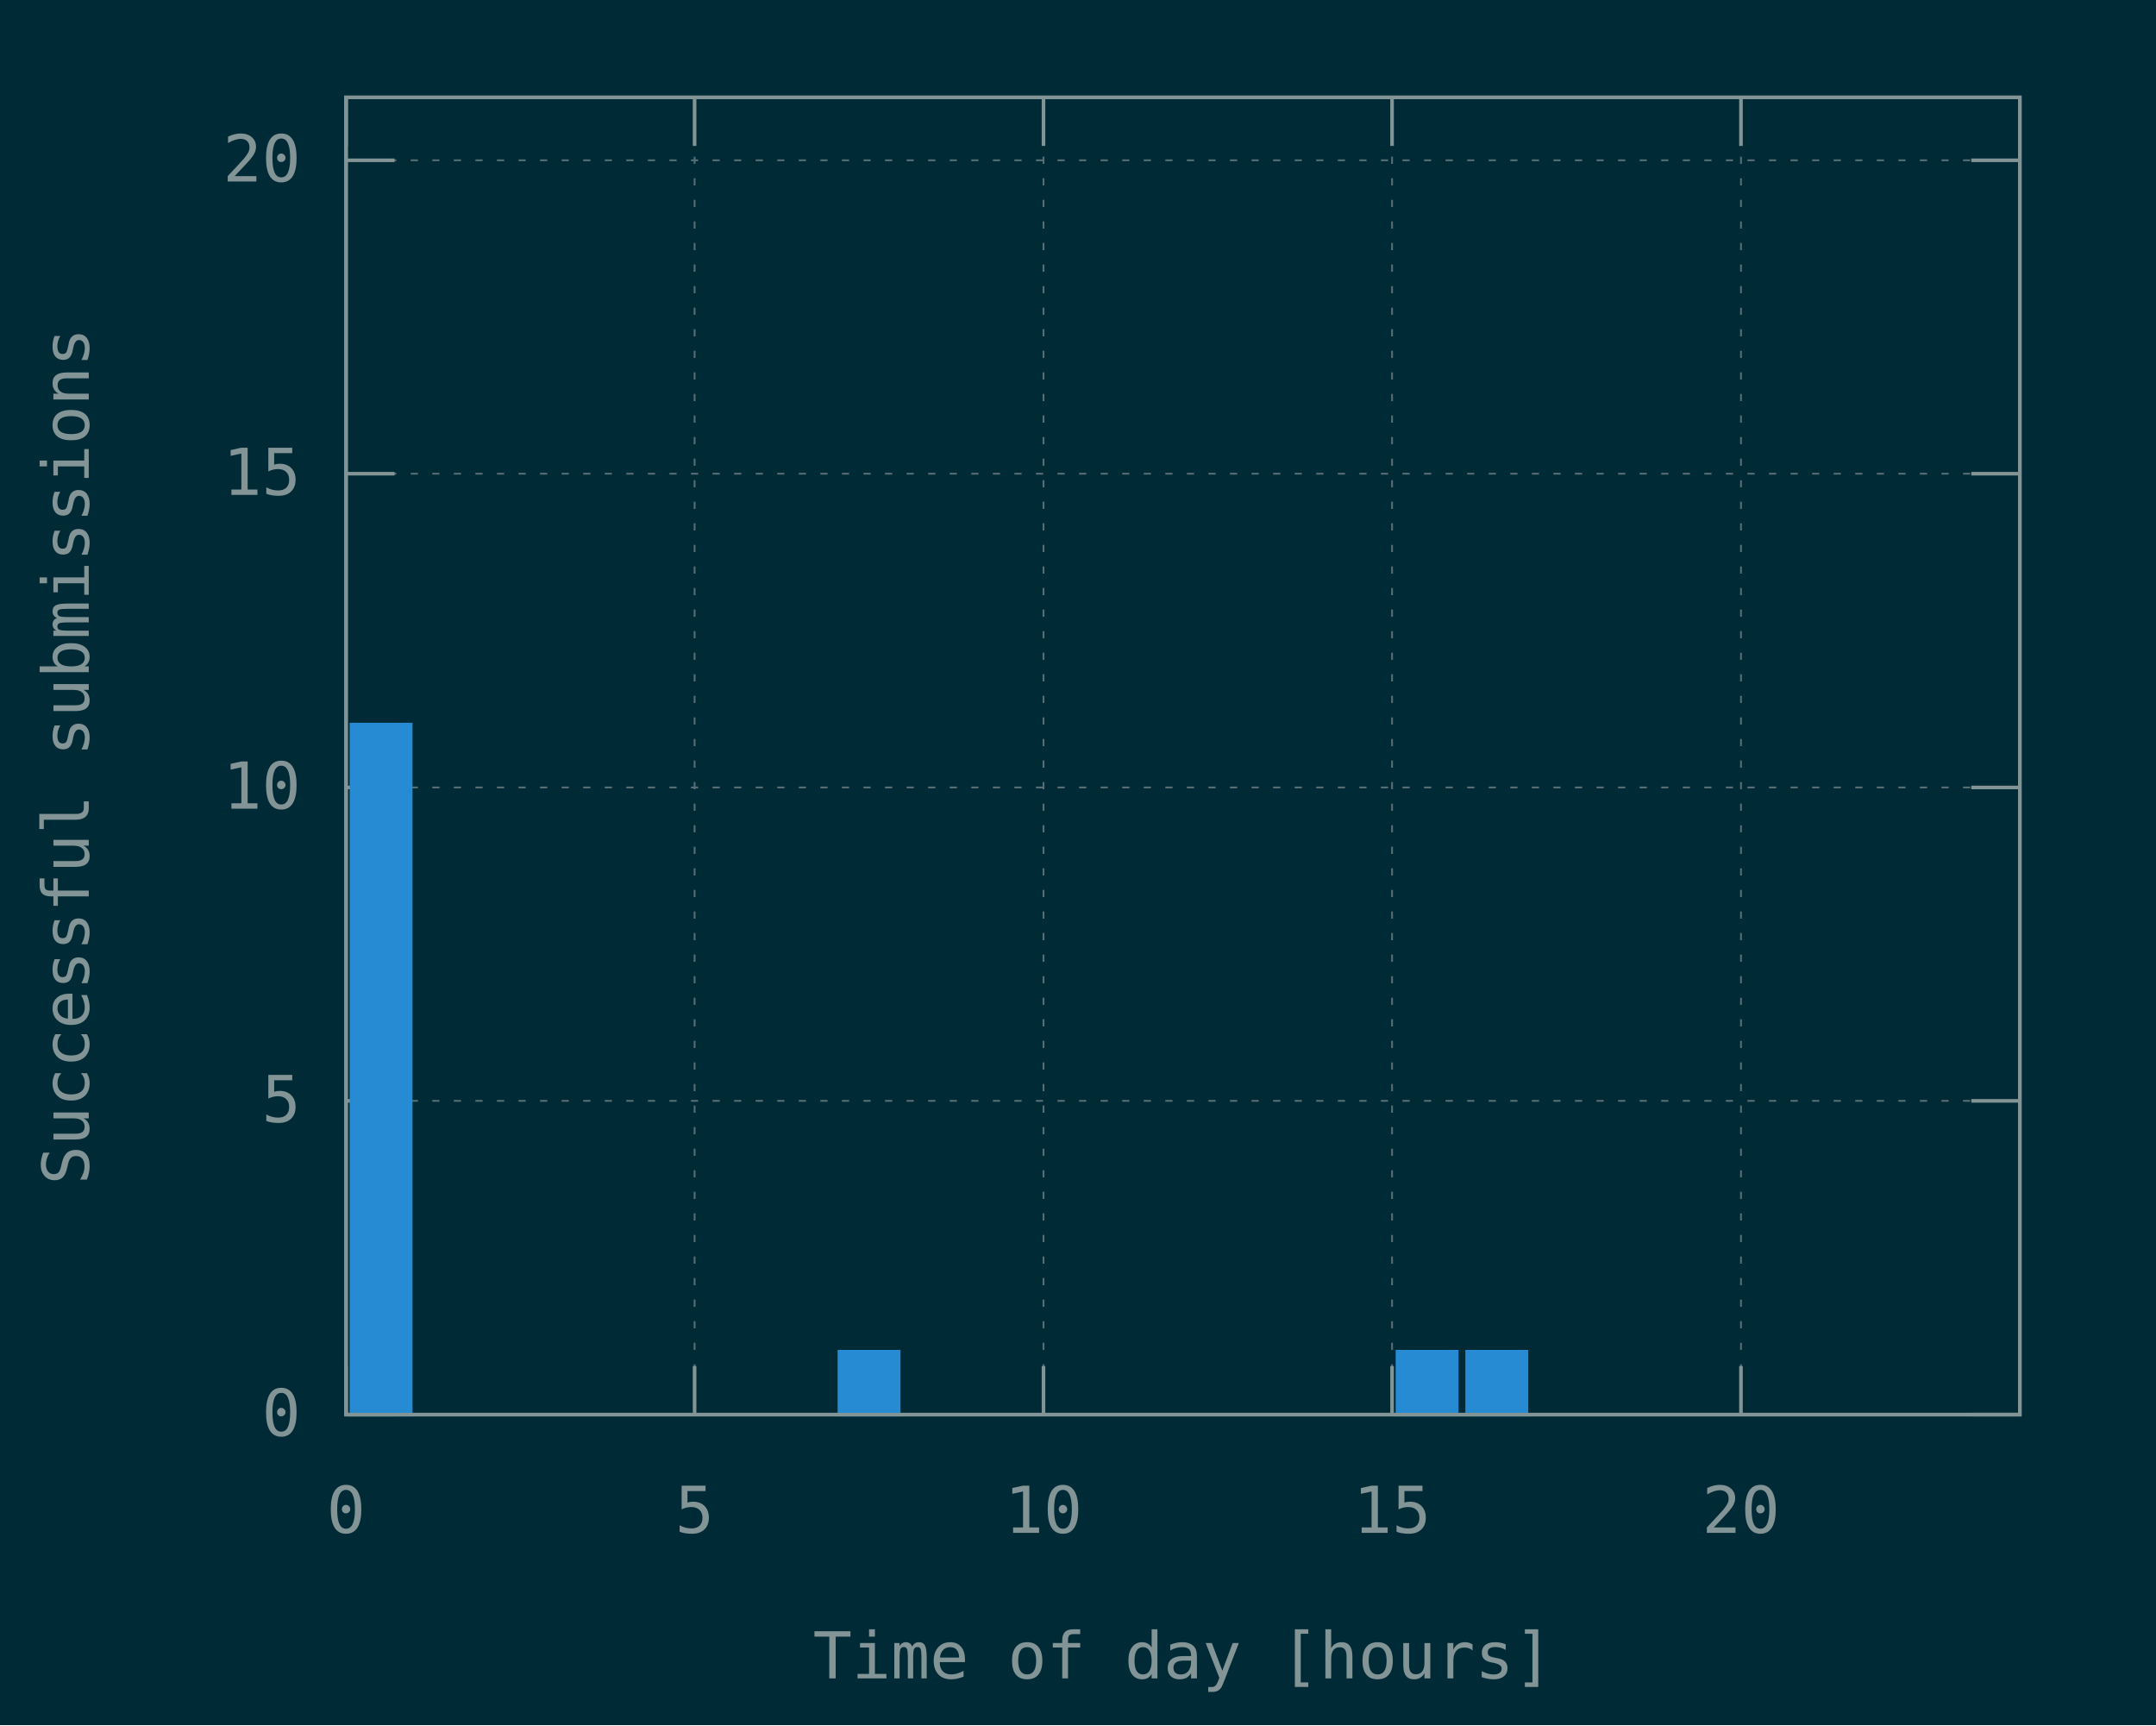
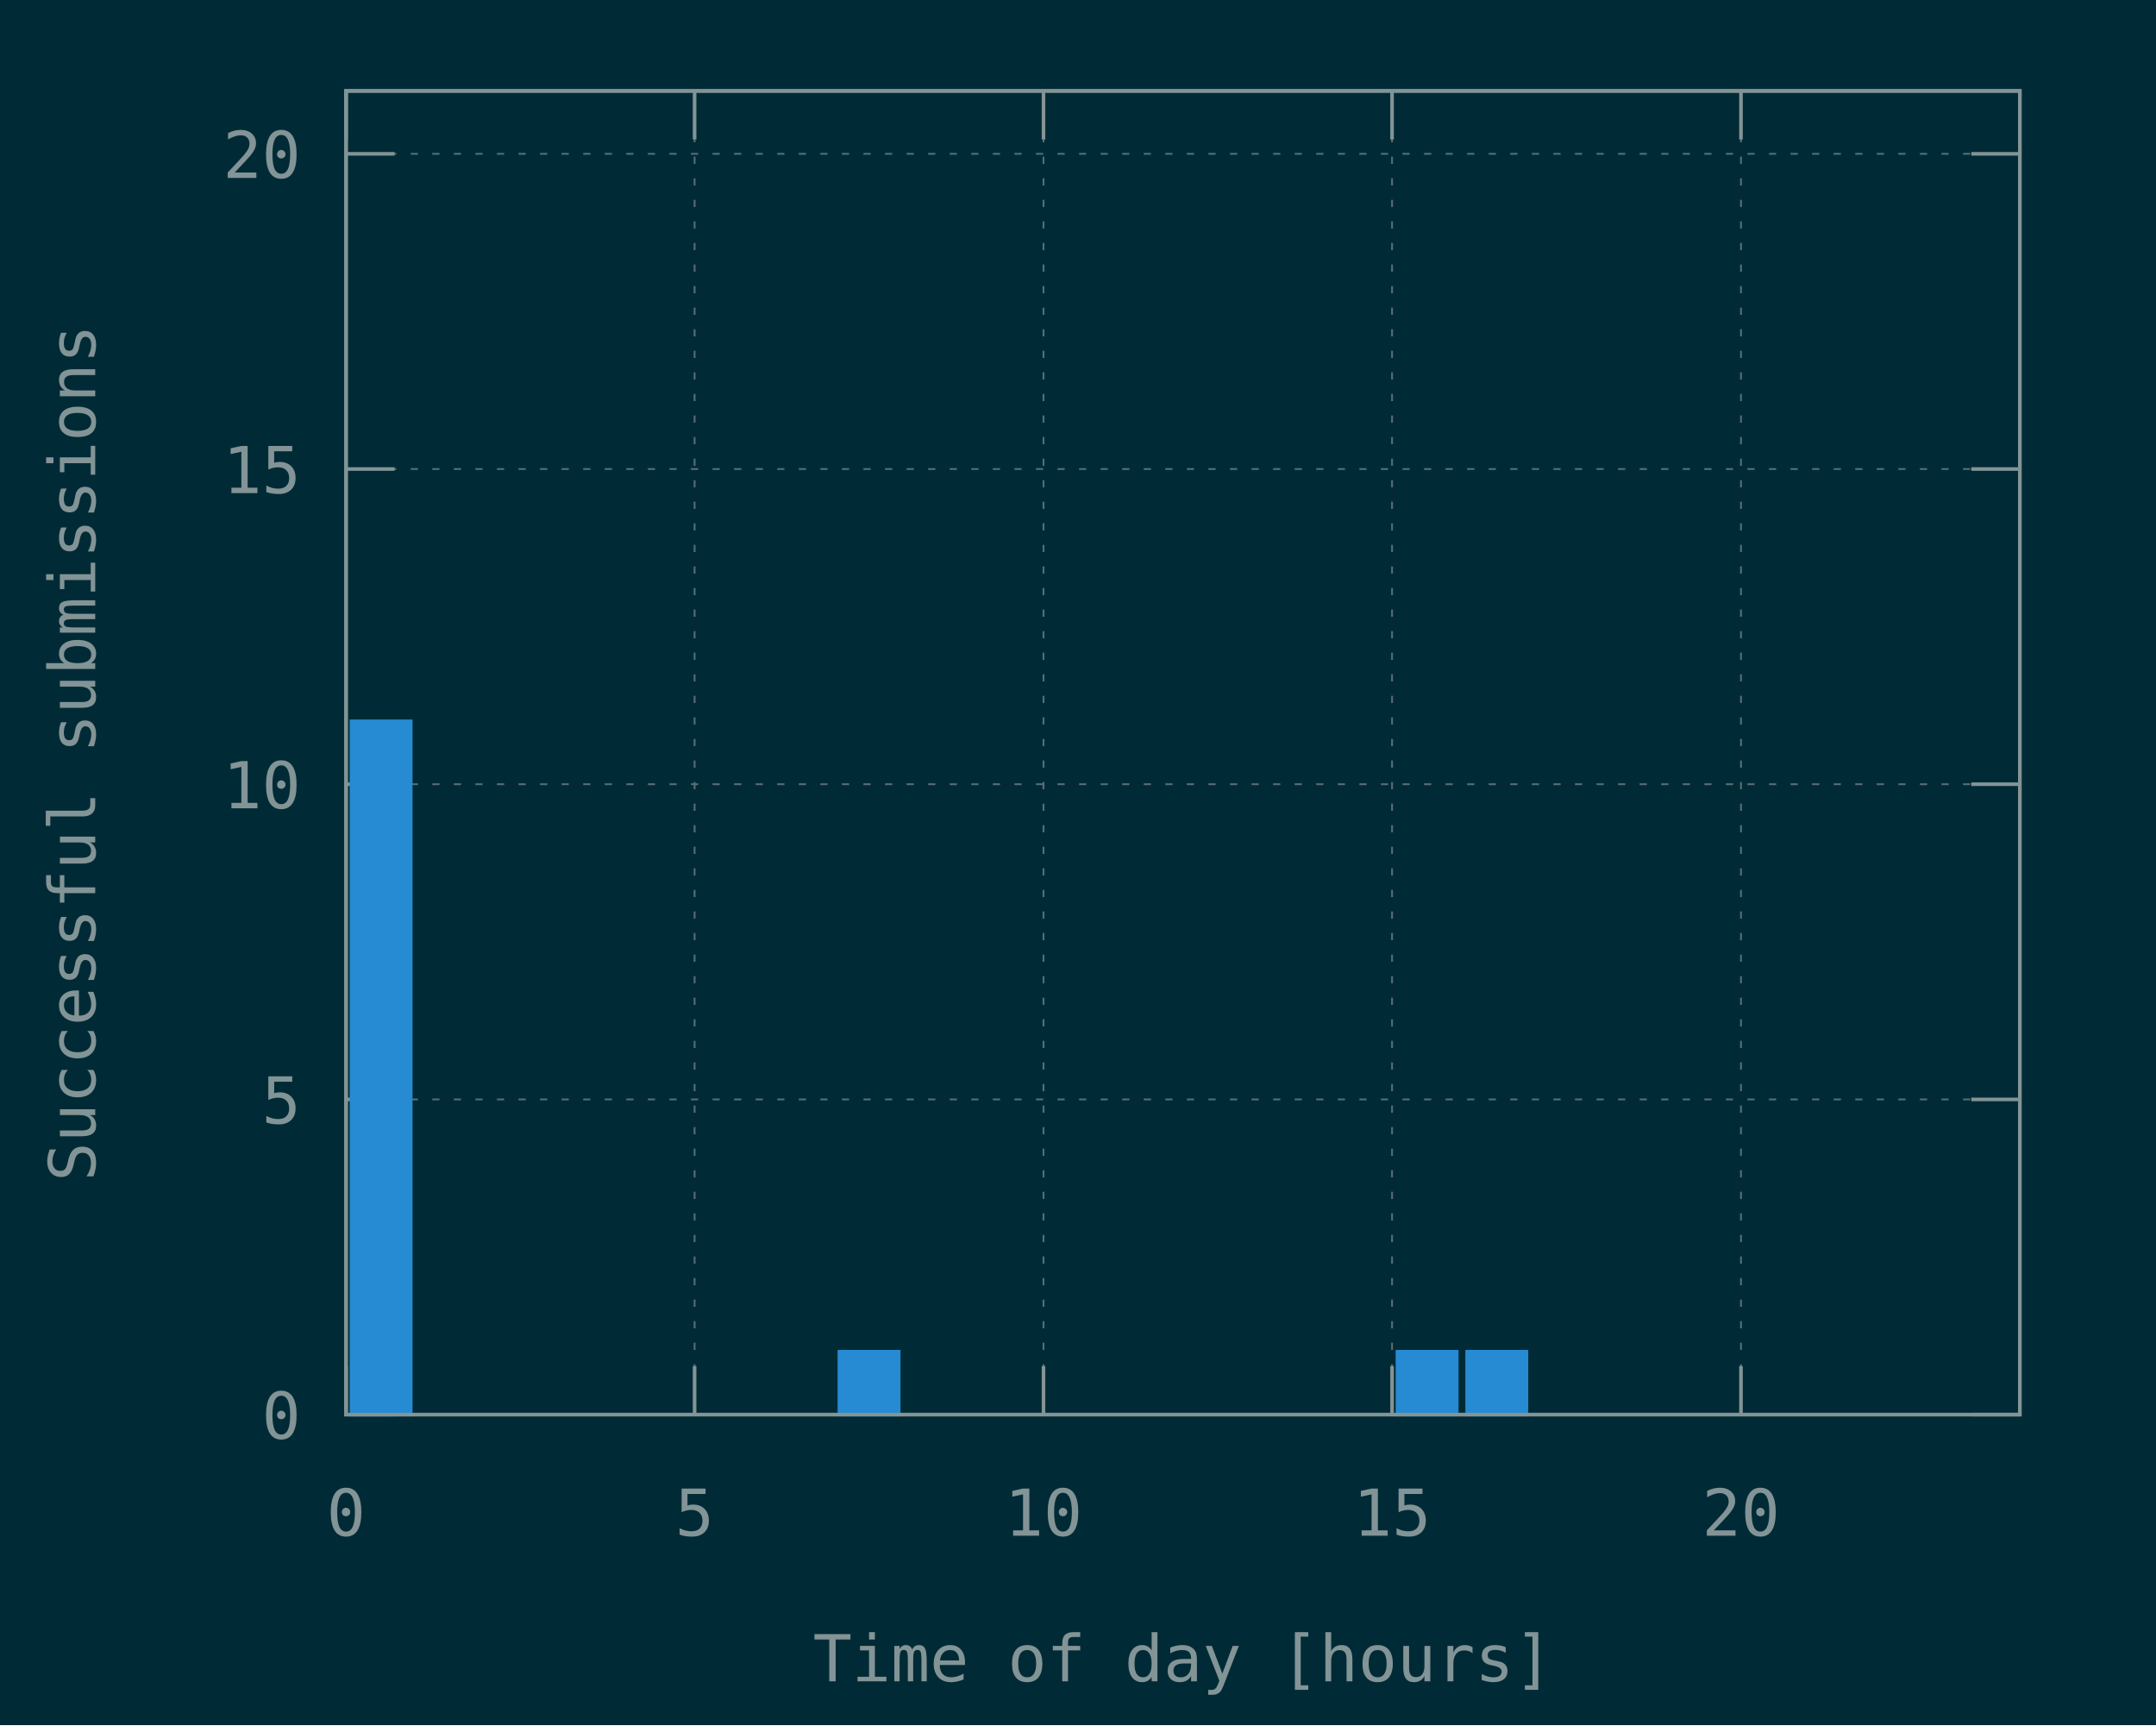
<svg xmlns="http://www.w3.org/2000/svg" xmlns:xlink="http://www.w3.org/1999/xlink" width="600" height="480" viewBox="0 0 600 480">
  <g id="gnuplot_canvas">
    <rect x="0" y="0" width="600" height="480" fill="#002b36" />
    <defs>
      <circle id="gpDot" r="0.5" stroke-width="0.5" />
      <path id="gpPt0" stroke-width="0.148" stroke="currentColor" d="M-1,0 h2 M0,-1 v2" />
      <path id="gpPt1" stroke-width="0.148" stroke="currentColor" d="M-1,-1 L1,1 M1,-1 L-1,1" />
      <path id="gpPt2" stroke-width="0.148" stroke="currentColor" d="M-1,0 L1,0 M0,-1 L0,1 M-1,-1 L1,1 M-1,1 L1,-1" />
      <rect id="gpPt3" stroke-width="0.148" stroke="currentColor" x="-1" y="-1" width="2" height="2" />
      <rect id="gpPt4" stroke-width="0.148" stroke="currentColor" fill="currentColor" x="-1" y="-1" width="2" height="2" />
      <circle id="gpPt5" stroke-width="0.148" stroke="currentColor" cx="0" cy="0" r="1" />
      <use xlink:href="#gpPt5" id="gpPt6" fill="currentColor" stroke="none" />
      <path id="gpPt7" stroke-width="0.148" stroke="currentColor" d="M0,-1.33 L-1.33,0.67 L1.33,0.67 z" />
      <use xlink:href="#gpPt7" id="gpPt8" fill="currentColor" stroke="none" />
      <use xlink:href="#gpPt7" id="gpPt9" stroke="currentColor" transform="rotate(180)" />
      <use xlink:href="#gpPt9" id="gpPt10" fill="currentColor" stroke="none" />
      <use xlink:href="#gpPt3" id="gpPt11" stroke="currentColor" transform="rotate(45)" />
      <use xlink:href="#gpPt11" id="gpPt12" fill="currentColor" stroke="none" />
      <path id="gpPt13" stroke-width="0.148" stroke="currentColor" d="M0,1.330 L1.265,0.411 L0.782,-1.067 L-0.782,-1.076 L-1.265,0.411 z" />
      <use xlink:href="#gpPt13" id="gpPt14" fill="currentColor" stroke="none" />
      <filter id="textbox" filterUnits="objectBoundingBox" x="0" y="0" height="1" width="1">
        <feFlood flood-color="#002B36" flood-opacity="1" result="bgnd" />
        <feComposite in="SourceGraphic" in2="bgnd" operator="atop" />
      </filter>
      <filter id="greybox" filterUnits="objectBoundingBox" x="0" y="0" height="1" width="1">
        <feFlood flood-color="lightgrey" flood-opacity="1" result="grey" />
        <feComposite in="SourceGraphic" in2="grey" operator="atop" />
      </filter>
    </defs>
    <g fill="none" color="#002B36" stroke="currentColor" stroke-width="1.00" stroke-linecap="butt" stroke-linejoin="miter">
</g>
    <g fill="none" color="black" stroke="currentColor" stroke-width="1.00" stroke-linecap="butt" stroke-linejoin="miter">
</g>
    <g fill="none" color="black" stroke="rgb(131, 148, 150)" stroke-width="0.50" stroke-linecap="butt" stroke-linejoin="miter">
</g>
    <g fill="none" color="gray" stroke="currentColor" stroke-width="0.50" stroke-linecap="butt" stroke-linejoin="miter">
      <path stroke="rgb( 88, 110, 117)" stroke-dasharray="2,4" class="gridline" d="M96.3,393.6 L562.1,393.6  " />
    </g>
    <g fill="none" color="gray" stroke="rgb( 88, 110, 117)" stroke-width="1.00" stroke-linecap="butt" stroke-linejoin="miter">
</g>
    <g fill="none" color="black" stroke="currentColor" stroke-width="1.00" stroke-linecap="butt" stroke-linejoin="miter">
      <path stroke="rgb(131, 148, 150)" d="M96.3,393.6 L109.8,393.6 M562.1,393.6 L548.6,393.6  " />
-       <g transform="translate(83.7,399.5)" stroke="none" fill="rgb(131,148,150)" font-family="Inconsolata" font-size="18.00" text-anchor="end">
+       <g transform="translate(83.7,400.3)" stroke="none" fill="rgb(131,148,150)" font-family="Inconsolata" font-size="18.00" text-anchor="end">
        <text>
          <tspan font-family="Inconsolata"> 0</tspan>
        </text>
      </g>
    </g>
    <g fill="none" color="black" stroke="currentColor" stroke-width="1.00" stroke-linecap="butt" stroke-linejoin="miter">
</g>
    <g fill="none" color="black" stroke="rgb(131, 148, 150)" stroke-width="0.50" stroke-linecap="butt" stroke-linejoin="miter">
</g>
    <g fill="none" color="gray" stroke="currentColor" stroke-width="0.50" stroke-linecap="butt" stroke-linejoin="miter">
-       <path stroke="rgb( 88, 110, 117)" stroke-dasharray="2,4" class="gridline" d="M96.3,306.3 L562.1,306.3  " />
-     </g>
-     <g fill="none" color="gray" stroke="rgb( 88, 110, 117)" stroke-width="1.00" stroke-linecap="butt" stroke-linejoin="miter">
- </g>
-     <g fill="none" color="black" stroke="currentColor" stroke-width="1.00" stroke-linecap="butt" stroke-linejoin="miter">
-       <path stroke="rgb(131, 148, 150)" d="M96.3,306.3 L109.8,306.3 M562.1,306.3 L548.6,306.3  " />
-       <g transform="translate(83.7,312.2)" stroke="none" fill="rgb(131,148,150)" font-family="Inconsolata" font-size="18.00" text-anchor="end">
+       <path stroke="rgb( 88, 110, 117)" stroke-dasharray="2,4" class="gridline" d="M96.3,305.9 L562.1,305.9  " />
+     </g>
+     <g fill="none" color="gray" stroke="rgb( 88, 110, 117)" stroke-width="1.00" stroke-linecap="butt" stroke-linejoin="miter">
+ </g>
+     <g fill="none" color="black" stroke="currentColor" stroke-width="1.00" stroke-linecap="butt" stroke-linejoin="miter">
+       <path stroke="rgb(131, 148, 150)" d="M96.3,305.9 L109.8,305.9 M562.1,305.9 L548.6,305.9  " />
+       <g transform="translate(83.7,312.6)" stroke="none" fill="rgb(131,148,150)" font-family="Inconsolata" font-size="18.00" text-anchor="end">
        <text>
          <tspan font-family="Inconsolata"> 5</tspan>
        </text>
      </g>
    </g>
    <g fill="none" color="black" stroke="currentColor" stroke-width="1.00" stroke-linecap="butt" stroke-linejoin="miter">
</g>
    <g fill="none" color="black" stroke="rgb(131, 148, 150)" stroke-width="0.50" stroke-linecap="butt" stroke-linejoin="miter">
</g>
    <g fill="none" color="gray" stroke="currentColor" stroke-width="0.50" stroke-linecap="butt" stroke-linejoin="miter">
-       <path stroke="rgb( 88, 110, 117)" stroke-dasharray="2,4" class="gridline" d="M96.3,219.1 L562.1,219.1  " />
-     </g>
-     <g fill="none" color="gray" stroke="rgb( 88, 110, 117)" stroke-width="1.00" stroke-linecap="butt" stroke-linejoin="miter">
- </g>
-     <g fill="none" color="black" stroke="currentColor" stroke-width="1.00" stroke-linecap="butt" stroke-linejoin="miter">
-       <path stroke="rgb(131, 148, 150)" d="M96.3,219.1 L109.8,219.1 M562.1,219.1 L548.6,219.1  " />
-       <g transform="translate(83.7,225.0)" stroke="none" fill="rgb(131,148,150)" font-family="Inconsolata" font-size="18.00" text-anchor="end">
+       <path stroke="rgb( 88, 110, 117)" stroke-dasharray="2,4" class="gridline" d="M96.3,218.2 L562.1,218.2  " />
+     </g>
+     <g fill="none" color="gray" stroke="rgb( 88, 110, 117)" stroke-width="1.00" stroke-linecap="butt" stroke-linejoin="miter">
+ </g>
+     <g fill="none" color="black" stroke="currentColor" stroke-width="1.00" stroke-linecap="butt" stroke-linejoin="miter">
+       <path stroke="rgb(131, 148, 150)" d="M96.3,218.2 L109.8,218.2 M562.1,218.2 L548.6,218.2  " />
+       <g transform="translate(83.7,224.9)" stroke="none" fill="rgb(131,148,150)" font-family="Inconsolata" font-size="18.00" text-anchor="end">
        <text>
          <tspan font-family="Inconsolata"> 10</tspan>
        </text>
      </g>
    </g>
    <g fill="none" color="black" stroke="currentColor" stroke-width="1.00" stroke-linecap="butt" stroke-linejoin="miter">
</g>
    <g fill="none" color="black" stroke="rgb(131, 148, 150)" stroke-width="0.50" stroke-linecap="butt" stroke-linejoin="miter">
</g>
    <g fill="none" color="gray" stroke="currentColor" stroke-width="0.50" stroke-linecap="butt" stroke-linejoin="miter">
-       <path stroke="rgb( 88, 110, 117)" stroke-dasharray="2,4" class="gridline" d="M96.3,131.8 L562.1,131.8  " />
-     </g>
-     <g fill="none" color="gray" stroke="rgb( 88, 110, 117)" stroke-width="1.00" stroke-linecap="butt" stroke-linejoin="miter">
- </g>
-     <g fill="none" color="black" stroke="currentColor" stroke-width="1.00" stroke-linecap="butt" stroke-linejoin="miter">
-       <path stroke="rgb(131, 148, 150)" d="M96.3,131.8 L109.8,131.8 M562.1,131.8 L548.6,131.8  " />
-       <g transform="translate(83.7,137.7)" stroke="none" fill="rgb(131,148,150)" font-family="Inconsolata" font-size="18.00" text-anchor="end">
+       <path stroke="rgb( 88, 110, 117)" stroke-dasharray="2,4" class="gridline" d="M96.3,130.5 L562.1,130.5  " />
+     </g>
+     <g fill="none" color="gray" stroke="rgb( 88, 110, 117)" stroke-width="1.00" stroke-linecap="butt" stroke-linejoin="miter">
+ </g>
+     <g fill="none" color="black" stroke="currentColor" stroke-width="1.00" stroke-linecap="butt" stroke-linejoin="miter">
+       <path stroke="rgb(131, 148, 150)" d="M96.3,130.5 L109.8,130.5 M562.1,130.5 L548.6,130.5  " />
+       <g transform="translate(83.7,137.2)" stroke="none" fill="rgb(131,148,150)" font-family="Inconsolata" font-size="18.00" text-anchor="end">
        <text>
          <tspan font-family="Inconsolata"> 15</tspan>
        </text>
      </g>
    </g>
    <g fill="none" color="black" stroke="currentColor" stroke-width="1.00" stroke-linecap="butt" stroke-linejoin="miter">
</g>
    <g fill="none" color="black" stroke="rgb(131, 148, 150)" stroke-width="0.50" stroke-linecap="butt" stroke-linejoin="miter">
</g>
    <g fill="none" color="gray" stroke="currentColor" stroke-width="0.50" stroke-linecap="butt" stroke-linejoin="miter">
-       <path stroke="rgb( 88, 110, 117)" stroke-dasharray="2,4" class="gridline" d="M96.3,44.6 L562.1,44.6  " />
-     </g>
-     <g fill="none" color="gray" stroke="rgb( 88, 110, 117)" stroke-width="1.00" stroke-linecap="butt" stroke-linejoin="miter">
- </g>
-     <g fill="none" color="black" stroke="currentColor" stroke-width="1.00" stroke-linecap="butt" stroke-linejoin="miter">
-       <path stroke="rgb(131, 148, 150)" d="M96.3,44.6 L109.8,44.6 M562.1,44.6 L548.6,44.6  " />
-       <g transform="translate(83.7,50.5)" stroke="none" fill="rgb(131,148,150)" font-family="Inconsolata" font-size="18.00" text-anchor="end">
+       <path stroke="rgb( 88, 110, 117)" stroke-dasharray="2,4" class="gridline" d="M96.3,42.8 L562.1,42.8  " />
+     </g>
+     <g fill="none" color="gray" stroke="rgb( 88, 110, 117)" stroke-width="1.00" stroke-linecap="butt" stroke-linejoin="miter">
+ </g>
+     <g fill="none" color="black" stroke="currentColor" stroke-width="1.00" stroke-linecap="butt" stroke-linejoin="miter">
+       <path stroke="rgb(131, 148, 150)" d="M96.3,42.8 L109.8,42.8 M562.1,42.8 L548.6,42.8  " />
+       <g transform="translate(83.7,49.5)" stroke="none" fill="rgb(131,148,150)" font-family="Inconsolata" font-size="18.00" text-anchor="end">
        <text>
          <tspan font-family="Inconsolata"> 20</tspan>
        </text>
      </g>
    </g>
    <g fill="none" color="black" stroke="currentColor" stroke-width="1.00" stroke-linecap="butt" stroke-linejoin="miter">
</g>
    <g fill="none" color="black" stroke="rgb(131, 148, 150)" stroke-width="0.50" stroke-linecap="butt" stroke-linejoin="miter">
</g>
    <g fill="none" color="gray" stroke="currentColor" stroke-width="0.50" stroke-linecap="butt" stroke-linejoin="miter">
-       <path stroke="rgb( 88, 110, 117)" stroke-dasharray="2,4" class="gridline" d="M96.3,393.6 L96.3,27.1  " />
-     </g>
-     <g fill="none" color="gray" stroke="rgb( 88, 110, 117)" stroke-width="1.00" stroke-linecap="butt" stroke-linejoin="miter">
- </g>
-     <g fill="none" color="black" stroke="currentColor" stroke-width="1.00" stroke-linecap="butt" stroke-linejoin="miter">
-       <path stroke="rgb(131, 148, 150)" d="M96.3,393.6 L96.3,380.1 M96.3,27.1 L96.3,40.6  " />
-       <g transform="translate(96.3,426.5)" stroke="none" fill="rgb(131,148,150)" font-family="Inconsolata" font-size="18.00" text-anchor="middle">
+       <path stroke="rgb( 88, 110, 117)" stroke-dasharray="2,4" class="gridline" d="M96.3,393.6 L96.3,25.3  " />
+     </g>
+     <g fill="none" color="gray" stroke="rgb( 88, 110, 117)" stroke-width="1.00" stroke-linecap="butt" stroke-linejoin="miter">
+ </g>
+     <g fill="none" color="black" stroke="currentColor" stroke-width="1.00" stroke-linecap="butt" stroke-linejoin="miter">
+       <path stroke="rgb(131, 148, 150)" d="M96.3,393.6 L96.3,380.1 M96.3,25.3 L96.3,38.8  " />
+       <g transform="translate(96.3,427.3)" stroke="none" fill="rgb(131,148,150)" font-family="Inconsolata" font-size="18.00" text-anchor="middle">
        <text>
          <tspan font-family="Inconsolata"> 0</tspan>
        </text>
      </g>
    </g>
    <g fill="none" color="black" stroke="currentColor" stroke-width="1.00" stroke-linecap="butt" stroke-linejoin="miter">
</g>
    <g fill="none" color="black" stroke="rgb(131, 148, 150)" stroke-width="0.50" stroke-linecap="butt" stroke-linejoin="miter">
</g>
    <g fill="none" color="gray" stroke="currentColor" stroke-width="0.50" stroke-linecap="butt" stroke-linejoin="miter">
-       <path stroke="rgb( 88, 110, 117)" stroke-dasharray="2,4" class="gridline" d="M193.3,393.6 L193.3,27.1  " />
-     </g>
-     <g fill="none" color="gray" stroke="rgb( 88, 110, 117)" stroke-width="1.00" stroke-linecap="butt" stroke-linejoin="miter">
- </g>
-     <g fill="none" color="black" stroke="currentColor" stroke-width="1.00" stroke-linecap="butt" stroke-linejoin="miter">
-       <path stroke="rgb(131, 148, 150)" d="M193.3,393.6 L193.3,380.1 M193.3,27.1 L193.3,40.6  " />
-       <g transform="translate(193.3,426.5)" stroke="none" fill="rgb(131,148,150)" font-family="Inconsolata" font-size="18.00" text-anchor="middle">
+       <path stroke="rgb( 88, 110, 117)" stroke-dasharray="2,4" class="gridline" d="M193.3,393.6 L193.3,25.3  " />
+     </g>
+     <g fill="none" color="gray" stroke="rgb( 88, 110, 117)" stroke-width="1.00" stroke-linecap="butt" stroke-linejoin="miter">
+ </g>
+     <g fill="none" color="black" stroke="currentColor" stroke-width="1.00" stroke-linecap="butt" stroke-linejoin="miter">
+       <path stroke="rgb(131, 148, 150)" d="M193.3,393.6 L193.3,380.1 M193.3,25.3 L193.3,38.8  " />
+       <g transform="translate(193.3,427.3)" stroke="none" fill="rgb(131,148,150)" font-family="Inconsolata" font-size="18.00" text-anchor="middle">
        <text>
          <tspan font-family="Inconsolata"> 5</tspan>
        </text>
      </g>
    </g>
    <g fill="none" color="black" stroke="currentColor" stroke-width="1.00" stroke-linecap="butt" stroke-linejoin="miter">
</g>
    <g fill="none" color="black" stroke="rgb(131, 148, 150)" stroke-width="0.50" stroke-linecap="butt" stroke-linejoin="miter">
</g>
    <g fill="none" color="gray" stroke="currentColor" stroke-width="0.50" stroke-linecap="butt" stroke-linejoin="miter">
-       <path stroke="rgb( 88, 110, 117)" stroke-dasharray="2,4" class="gridline" d="M290.4,393.6 L290.4,27.1  " />
-     </g>
-     <g fill="none" color="gray" stroke="rgb( 88, 110, 117)" stroke-width="1.00" stroke-linecap="butt" stroke-linejoin="miter">
- </g>
-     <g fill="none" color="black" stroke="currentColor" stroke-width="1.00" stroke-linecap="butt" stroke-linejoin="miter">
-       <path stroke="rgb(131, 148, 150)" d="M290.4,393.6 L290.4,380.1 M290.4,27.1 L290.4,40.6  " />
-       <g transform="translate(290.4,426.5)" stroke="none" fill="rgb(131,148,150)" font-family="Inconsolata" font-size="18.00" text-anchor="middle">
+       <path stroke="rgb( 88, 110, 117)" stroke-dasharray="2,4" class="gridline" d="M290.4,393.6 L290.4,25.3  " />
+     </g>
+     <g fill="none" color="gray" stroke="rgb( 88, 110, 117)" stroke-width="1.00" stroke-linecap="butt" stroke-linejoin="miter">
+ </g>
+     <g fill="none" color="black" stroke="currentColor" stroke-width="1.00" stroke-linecap="butt" stroke-linejoin="miter">
+       <path stroke="rgb(131, 148, 150)" d="M290.4,393.6 L290.4,380.1 M290.4,25.3 L290.4,38.8  " />
+       <g transform="translate(290.4,427.3)" stroke="none" fill="rgb(131,148,150)" font-family="Inconsolata" font-size="18.00" text-anchor="middle">
        <text>
          <tspan font-family="Inconsolata"> 10</tspan>
        </text>
      </g>
    </g>
    <g fill="none" color="black" stroke="currentColor" stroke-width="1.00" stroke-linecap="butt" stroke-linejoin="miter">
</g>
    <g fill="none" color="black" stroke="rgb(131, 148, 150)" stroke-width="0.50" stroke-linecap="butt" stroke-linejoin="miter">
</g>
    <g fill="none" color="gray" stroke="currentColor" stroke-width="0.50" stroke-linecap="butt" stroke-linejoin="miter">
-       <path stroke="rgb( 88, 110, 117)" stroke-dasharray="2,4" class="gridline" d="M387.4,393.6 L387.4,27.1  " />
-     </g>
-     <g fill="none" color="gray" stroke="rgb( 88, 110, 117)" stroke-width="1.00" stroke-linecap="butt" stroke-linejoin="miter">
- </g>
-     <g fill="none" color="black" stroke="currentColor" stroke-width="1.00" stroke-linecap="butt" stroke-linejoin="miter">
-       <path stroke="rgb(131, 148, 150)" d="M387.4,393.6 L387.4,380.1 M387.4,27.1 L387.4,40.6  " />
-       <g transform="translate(387.4,426.5)" stroke="none" fill="rgb(131,148,150)" font-family="Inconsolata" font-size="18.00" text-anchor="middle">
+       <path stroke="rgb( 88, 110, 117)" stroke-dasharray="2,4" class="gridline" d="M387.4,393.6 L387.4,25.3  " />
+     </g>
+     <g fill="none" color="gray" stroke="rgb( 88, 110, 117)" stroke-width="1.00" stroke-linecap="butt" stroke-linejoin="miter">
+ </g>
+     <g fill="none" color="black" stroke="currentColor" stroke-width="1.00" stroke-linecap="butt" stroke-linejoin="miter">
+       <path stroke="rgb(131, 148, 150)" d="M387.4,393.6 L387.4,380.1 M387.4,25.3 L387.4,38.8  " />
+       <g transform="translate(387.4,427.3)" stroke="none" fill="rgb(131,148,150)" font-family="Inconsolata" font-size="18.00" text-anchor="middle">
        <text>
          <tspan font-family="Inconsolata"> 15</tspan>
        </text>
      </g>
    </g>
    <g fill="none" color="black" stroke="currentColor" stroke-width="1.00" stroke-linecap="butt" stroke-linejoin="miter">
</g>
    <g fill="none" color="black" stroke="rgb(131, 148, 150)" stroke-width="0.50" stroke-linecap="butt" stroke-linejoin="miter">
</g>
    <g fill="none" color="gray" stroke="currentColor" stroke-width="0.50" stroke-linecap="butt" stroke-linejoin="miter">
-       <path stroke="rgb( 88, 110, 117)" stroke-dasharray="2,4" class="gridline" d="M484.5,393.6 L484.5,40.6 L484.5,27.1  " />
-     </g>
-     <g fill="none" color="gray" stroke="rgb( 88, 110, 117)" stroke-width="1.00" stroke-linecap="butt" stroke-linejoin="miter">
- </g>
-     <g fill="none" color="black" stroke="currentColor" stroke-width="1.00" stroke-linecap="butt" stroke-linejoin="miter">
-       <path stroke="rgb(131, 148, 150)" d="M484.5,393.6 L484.5,380.1 M484.5,27.1 L484.5,40.6  " />
-       <g transform="translate(484.5,426.5)" stroke="none" fill="rgb(131,148,150)" font-family="Inconsolata" font-size="18.00" text-anchor="middle">
+       <path stroke="rgb( 88, 110, 117)" stroke-dasharray="2,4" class="gridline" d="M484.5,393.6 L484.5,38.8 L484.5,25.3  " />
+     </g>
+     <g fill="none" color="gray" stroke="rgb( 88, 110, 117)" stroke-width="1.00" stroke-linecap="butt" stroke-linejoin="miter">
+ </g>
+     <g fill="none" color="black" stroke="currentColor" stroke-width="1.00" stroke-linecap="butt" stroke-linejoin="miter">
+       <path stroke="rgb(131, 148, 150)" d="M484.5,393.6 L484.5,380.1 M484.5,25.3 L484.5,38.8  " />
+       <g transform="translate(484.5,427.3)" stroke="none" fill="rgb(131,148,150)" font-family="Inconsolata" font-size="18.00" text-anchor="middle">
        <text>
          <tspan font-family="Inconsolata"> 20</tspan>
        </text>
      </g>
    </g>
    <g fill="none" color="black" stroke="currentColor" stroke-width="1.00" stroke-linecap="butt" stroke-linejoin="miter">
</g>
    <g fill="none" color="black" stroke="currentColor" stroke-width="1.00" stroke-linecap="butt" stroke-linejoin="miter">
-       <path stroke="rgb(131, 148, 150)" d="M96.3,27.1 L96.3,393.6 L562.1,393.6 L562.1,27.1 L96.3,27.1 Z  " />
-     </g>
-     <g fill="none" color="black" stroke="currentColor" stroke-width="1.00" stroke-linecap="butt" stroke-linejoin="miter">
-       <g transform="translate(24.7,210.4) rotate(270)" stroke="none" fill="rgb(131,148,150)" font-family="Inconsolata" font-size="18.00" text-anchor="middle">
+       <path stroke="rgb(131, 148, 150)" d="M96.3,25.3 L96.3,393.6 L562.1,393.6 L562.1,25.3 L96.3,25.3 Z  " />
+     </g>
+     <g fill="none" color="black" stroke="currentColor" stroke-width="1.00" stroke-linecap="butt" stroke-linejoin="miter">
+       <g transform="translate(26.5,209.5) rotate(270)" stroke="none" fill="rgb(131,148,150)" font-family="Inconsolata" font-size="18.00" text-anchor="middle">
        <text>
          <tspan font-family="Inconsolata">Successful submissions</tspan>
        </text>
      </g>
    </g>
    <g fill="none" color="black" stroke="currentColor" stroke-width="1.00" stroke-linecap="butt" stroke-linejoin="miter">
-       <g transform="translate(329.2,467.0)" stroke="none" fill="rgb(131,148,150)" font-family="Inconsolata" font-size="18.00" text-anchor="middle">
+       <g transform="translate(329.2,467.8)" stroke="none" fill="rgb(131,148,150)" font-family="Inconsolata" font-size="18.00" text-anchor="middle">
        <text>
          <tspan font-family="Inconsolata">Time of day [hours]</tspan>
        </text>
      </g>
    </g>
    <g fill="none" color="black" stroke="currentColor" stroke-width="1.00" stroke-linecap="butt" stroke-linejoin="miter">
</g>
    <g id="gnuplot_plot_1">
      <g fill="none" color="black" stroke="currentColor" stroke-width="1.00" stroke-linecap="butt" stroke-linejoin="miter">
        <g stroke="none" shape-rendering="crispEdges">
-           <polygon fill="rgb( 38, 139, 210)" points="97.8,393.6 114.4,393.6 114.4,201.5 97.8,201.5 " />
-         </g>
-         <path stroke="rgb( 38, 139, 210)" d="M97.8,393.6 L97.8,201.6 L114.3,201.6 L114.3,393.6 L97.8,393.6 Z  " />
+           <polygon fill="rgb( 38, 139, 210)" points="97.8,393.6 114.4,393.6 114.4,200.6 97.8,200.6 " />
+         </g>
+         <path stroke="rgb( 38, 139, 210)" d="M97.8,393.6 L97.8,200.7 L114.3,200.7 L114.3,393.6 L97.8,393.6 Z  " />
        <g stroke="none" shape-rendering="crispEdges">
          <polygon fill="rgb( 38, 139, 210)" points="233.6,393.6 250.2,393.6 250.2,376.0 233.6,376.0 " />
        </g>
        <path stroke="rgb( 38, 139, 210)" d="M233.6,393.6 L233.6,376.1 L250.1,376.1 L250.1,393.6 L233.6,393.6 Z  " />
        <g stroke="none" shape-rendering="crispEdges">
          <polygon fill="rgb( 38, 139, 210)" points="388.9,393.6 405.5,393.6 405.5,376.0 388.9,376.0 " />
        </g>
        <path stroke="rgb( 38, 139, 210)" d="M388.9,393.6 L388.9,376.1 L405.4,376.1 L405.4,393.6 L388.9,393.6 Z  " />
        <g stroke="none" shape-rendering="crispEdges">
          <polygon fill="rgb( 38, 139, 210)" points="408.3,393.6 424.9,393.6 424.9,376.0 408.3,376.0 " />
        </g>
        <path stroke="rgb( 38, 139, 210)" d="M408.3,393.6 L408.3,376.1 L424.8,376.1 L424.8,393.6 L408.3,393.6 Z  " />
      </g>
    </g>
    <g fill="none" color="#002B36" stroke="rgb( 38, 139, 210)" stroke-width="2.00" stroke-linecap="butt" stroke-linejoin="miter">
</g>
    <g fill="none" color="black" stroke="currentColor" stroke-width="2.00" stroke-linecap="butt" stroke-linejoin="miter">
</g>
    <g fill="none" color="black" stroke="black" stroke-width="1.00" stroke-linecap="butt" stroke-linejoin="miter">
</g>
    <g fill="none" color="black" stroke="currentColor" stroke-width="1.00" stroke-linecap="butt" stroke-linejoin="miter">
-       <path stroke="rgb(131, 148, 150)" d="M96.3,27.1 L96.3,393.6 L562.1,393.6 L562.1,27.1 L96.3,27.1 Z  " />
+       <path stroke="rgb(131, 148, 150)" d="M96.3,25.3 L96.3,393.6 L562.1,393.6 L562.1,25.3 L96.3,25.3 Z  " />
    </g>
    <g fill="none" color="black" stroke="currentColor" stroke-width="1.00" stroke-linecap="butt" stroke-linejoin="miter">
</g>
  </g>
</svg>
